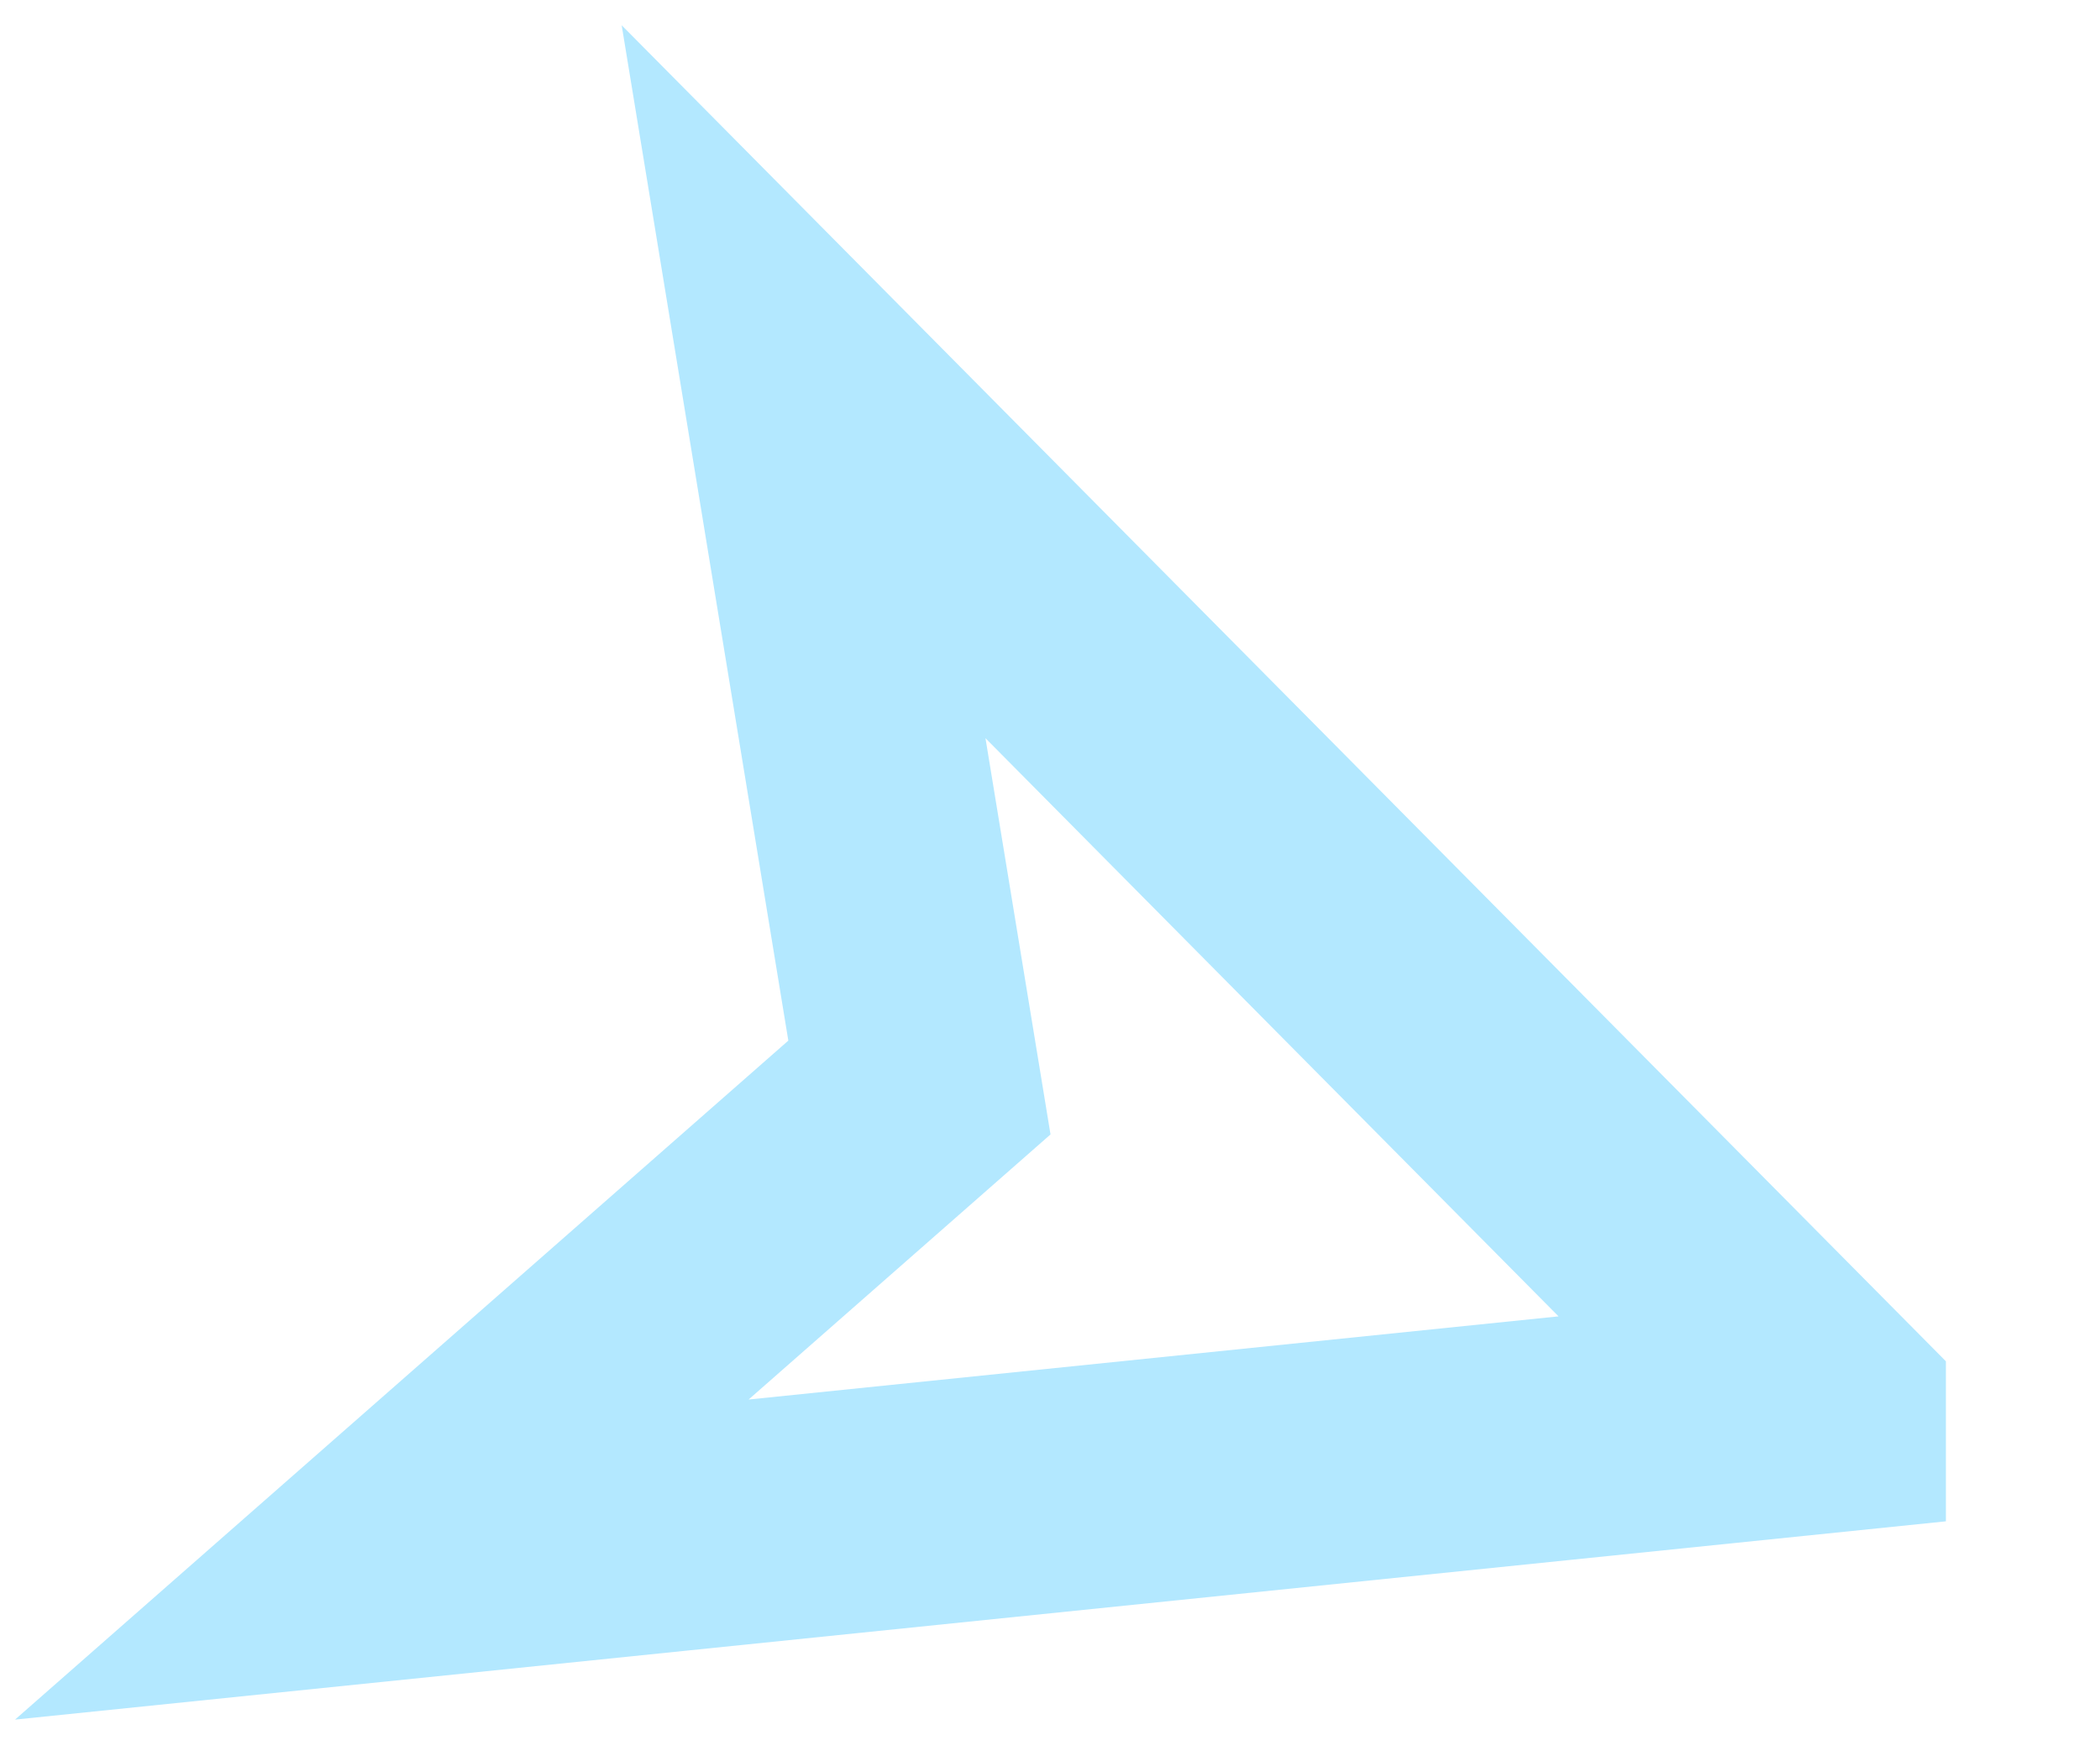
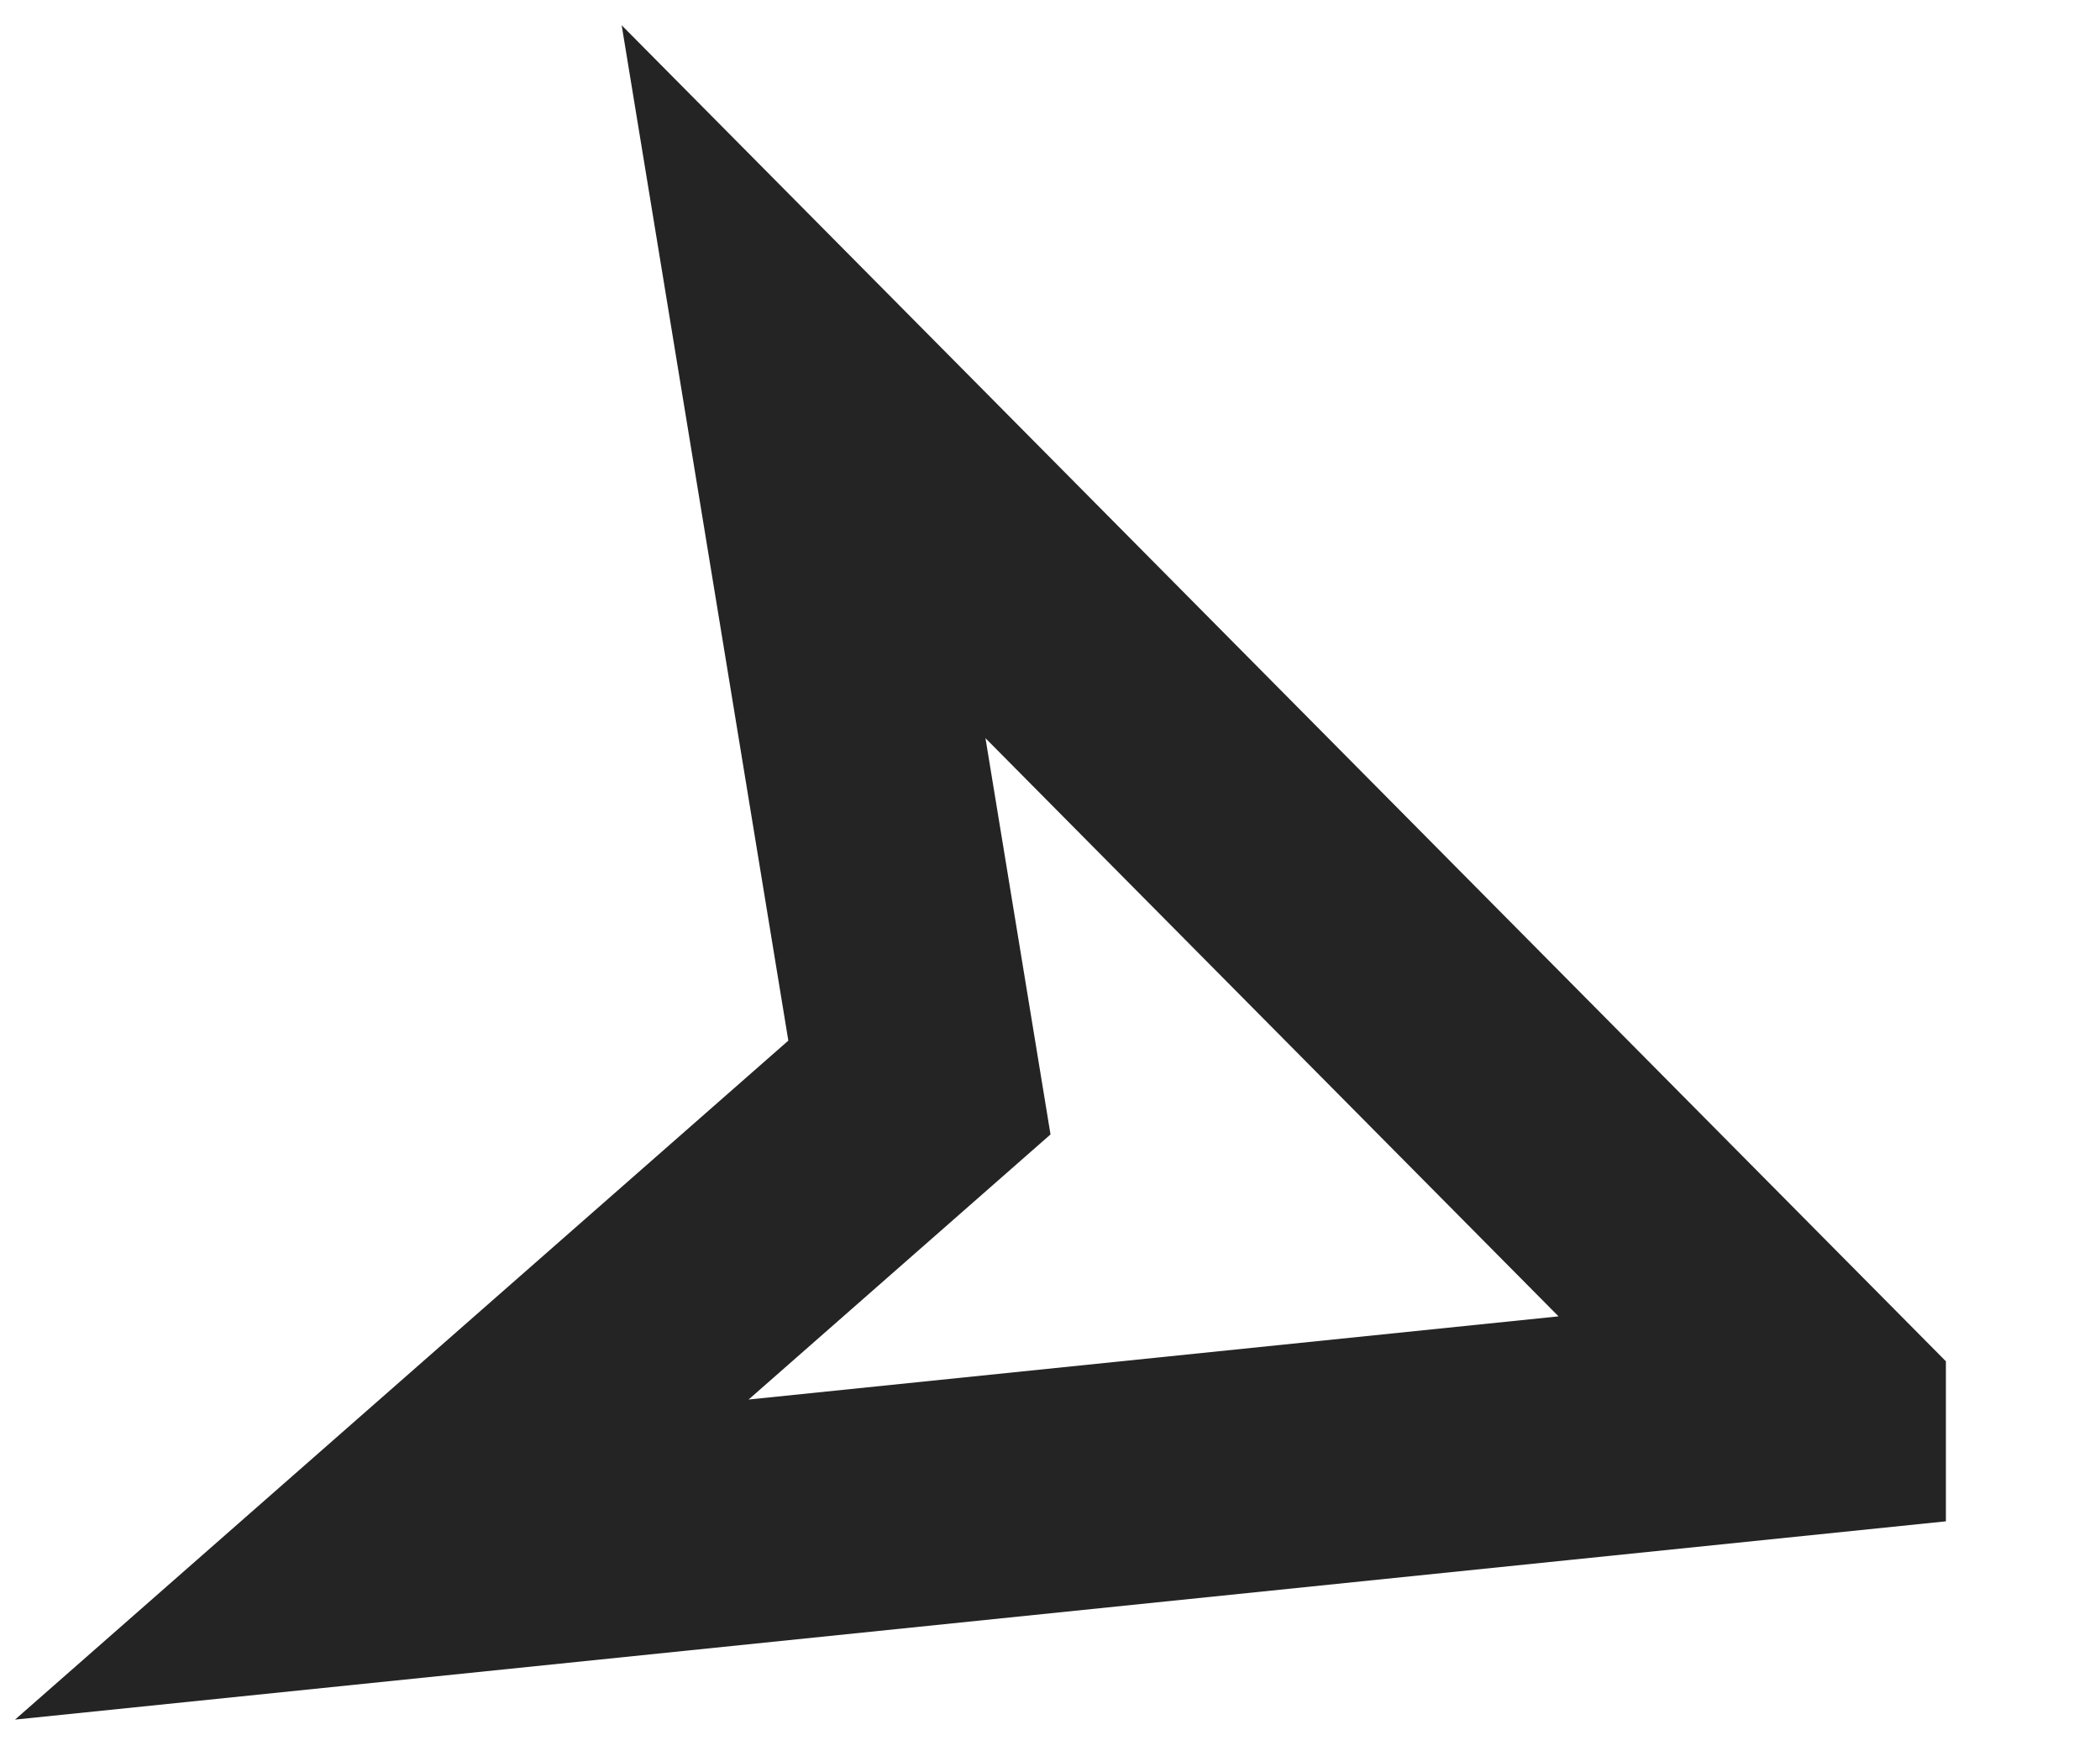
<svg xmlns="http://www.w3.org/2000/svg" width="55" height="46" fill="none">
-   <path d="M47.775 36.974L21.046 10l3.034 18.49L10 40.856l37.775-3.88z" stroke="#B3E8FF" stroke-width="6.378" />
+   <path d="M47.775 36.974L21.046 10l3.034 18.49L10 40.856l37.775-3.88z" stroke="#242424" stroke-width="6.378" />
</svg>
